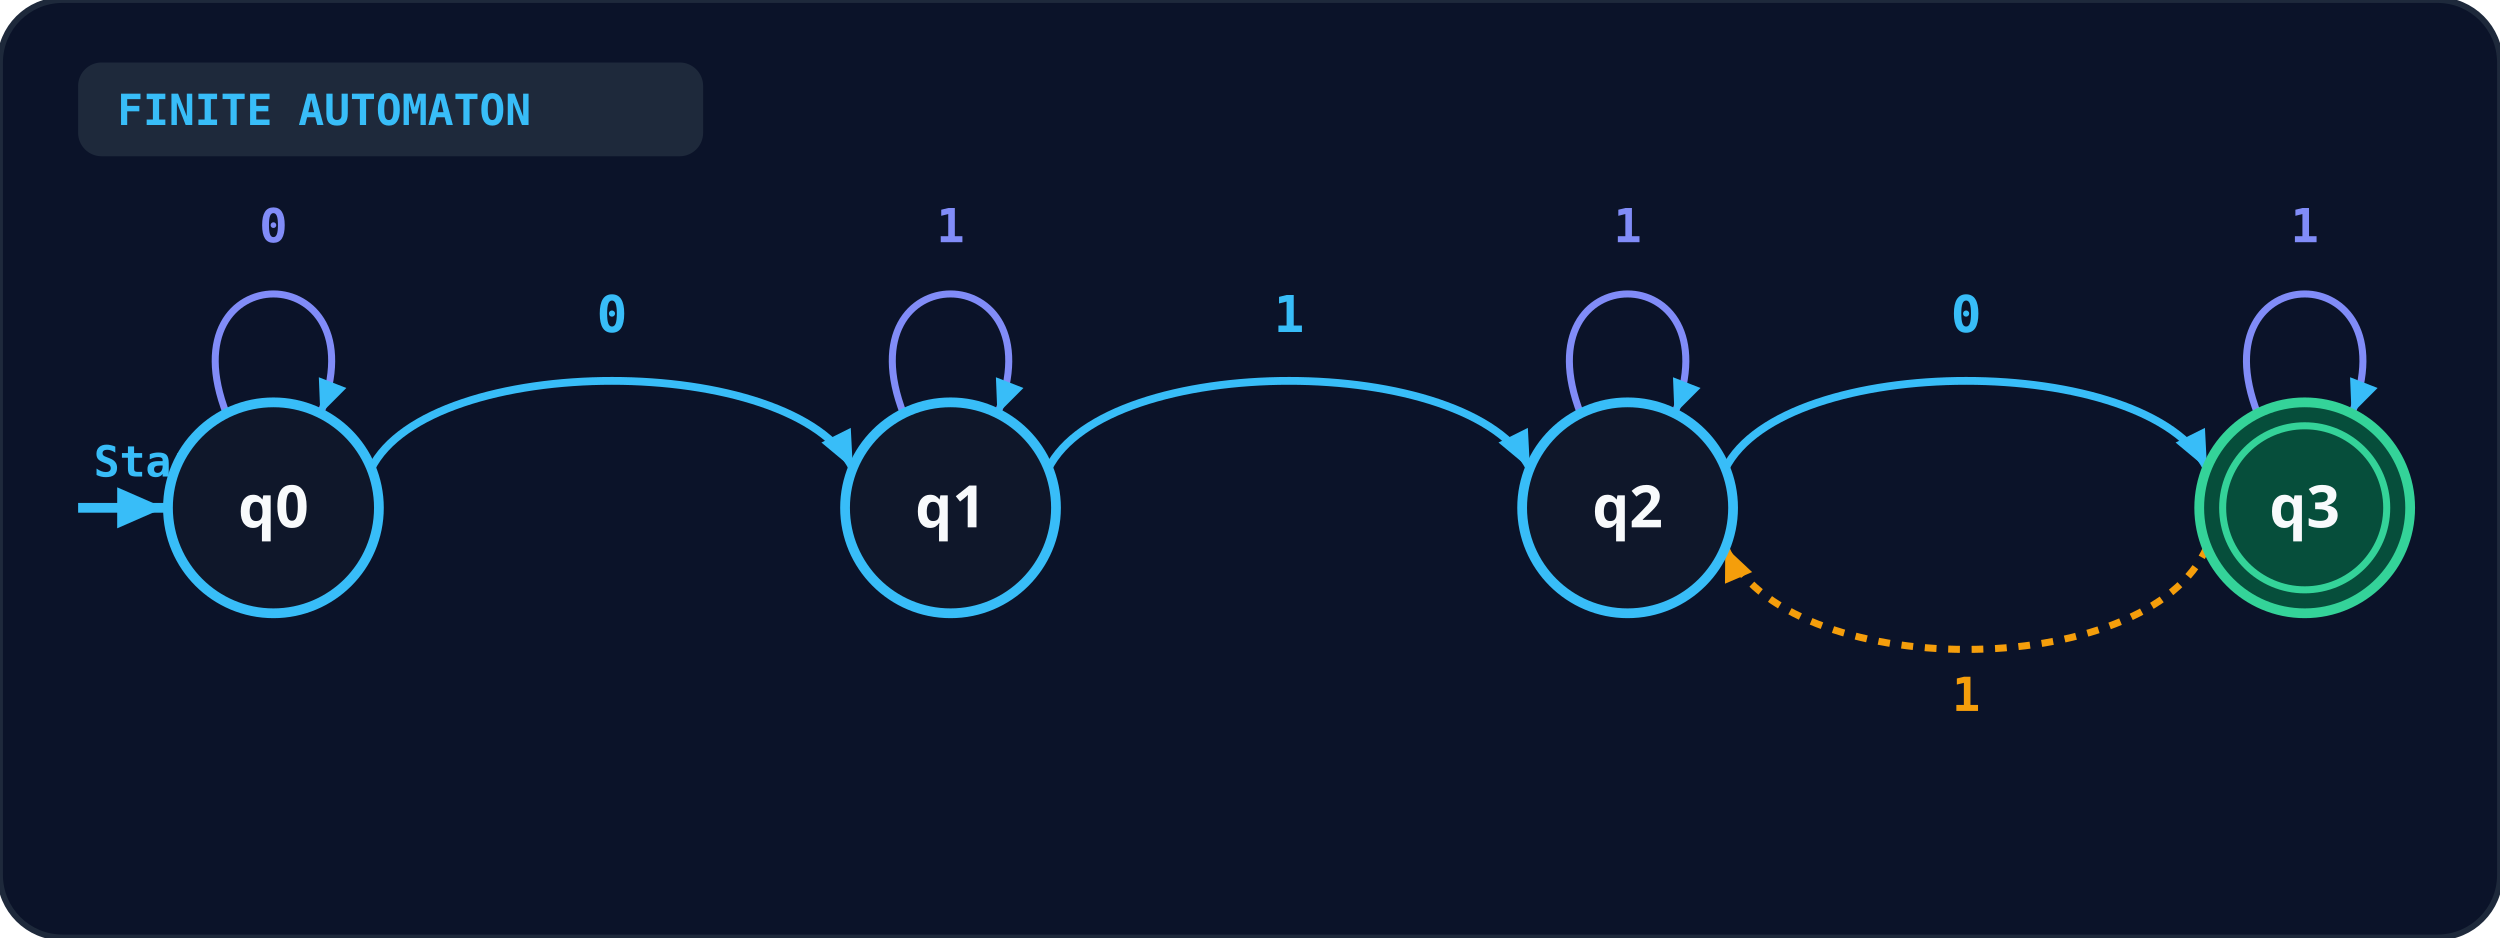
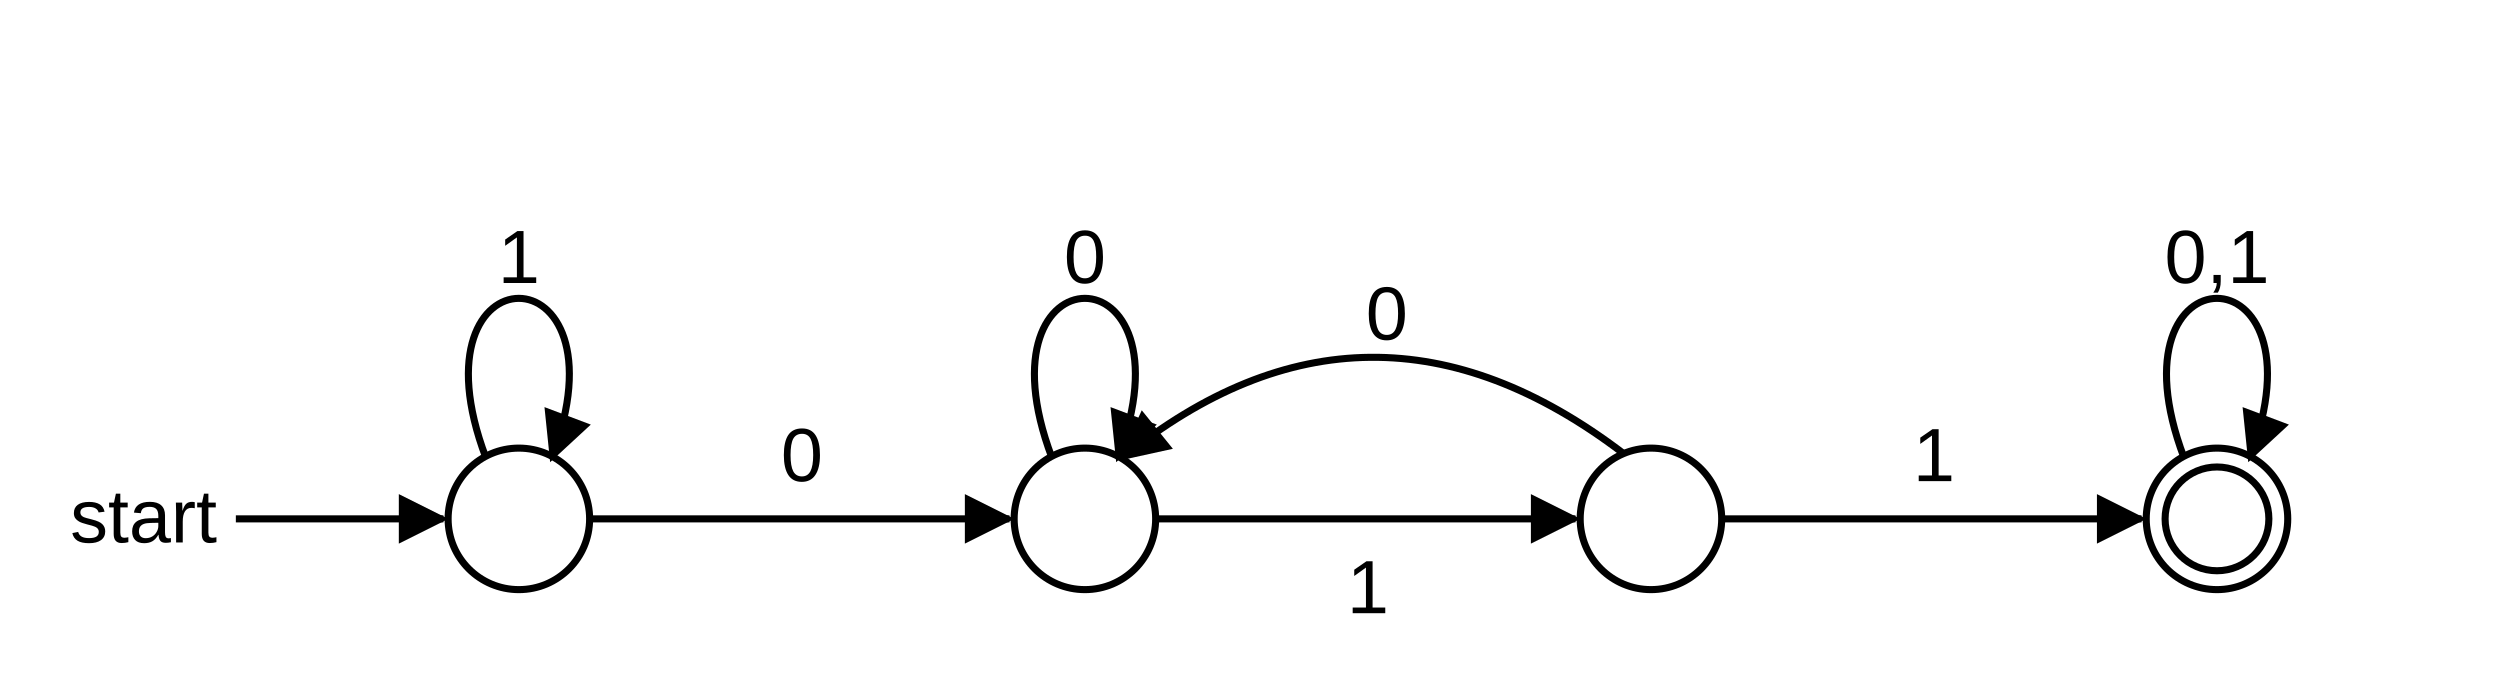
- <svg xmlns="http://www.w3.org/2000/svg" viewBox="0 0 640 240" width="100%" height="100%">
+ <svg xmlns="http://www.w3.org/2000/svg" viewBox="0 0 530 145" role="img" aria-label="DFA (B): start state s0 loops on 1 and goes to s1 on 0; s1 loops on 0 and goes to s2 on 1; s2 goes back to s1 on 0 and to the accepting state s3 on 1; s3 loops on both 0 and 1.">
  <defs>
-     <marker id="arr-blue" viewBox="0 0 10 10" refX="8" refY="5" markerWidth="6" markerHeight="6" orient="auto-start-reverse">
-       <path d="M 0 1.5 L 8 5 L 0 8.5 z" fill="#38bdf8" />
-     </marker>
-     <marker id="arr-emerald" viewBox="0 0 10 10" refX="8" refY="5" markerWidth="6" markerHeight="6" orient="auto-start-reverse">
-       <path d="M 0 1.5 L 8 5 L 0 8.5 z" fill="#34d399" />
-     </marker>
-     <marker id="arr-amber" viewBox="0 0 10 10" refX="8" refY="5" markerWidth="6" markerHeight="6" orient="auto-start-reverse">
-       <path d="M 0 1.5 L 8 5 L 0 8.5 z" fill="#f59e0b" />
+     <marker id="m38B" viewBox="0 0 10 10" refX="9" refY="5" markerWidth="7" markerHeight="7" orient="auto-start-reverse">
+       <path d="M0,0 L10,5 L0,10 z" fill="currentColor" />
    </marker>
  </defs>
-   <rect width="100%" height="100%" rx="16" fill="#0b1329" stroke="#1e293b" stroke-width="1.5" />
-   <rect x="20" y="16" width="160" height="24" rx="6" fill="#1e293b" />
-   <text x="30" y="32" fill="#38bdf8" font-size="11" font-weight="bold" font-family="monospace">FINITE AUTOMATON</text>
-   <line x1="20" y1="130" x2="42" y2="130" stroke="#38bdf8" stroke-width="2.5" marker-end="url(#arr-blue)" />
-   <text x="24" y="122" fill="#38bdf8" font-size="11" font-weight="bold" font-family="monospace">Start</text>
-   <path d="M 95.0 120 C 110.0 90, 203.333 90, 218.333 120" fill="none" stroke="#38bdf8" stroke-width="2" marker-end="url(#arr-blue)" />
-   <text x="156.667" y="85" text-anchor="middle" fill="#38bdf8" font-size="13" font-weight="bold" font-family="monospace">0</text>
-   <path d="M 268.333 120 C 283.333 90, 376.667 90, 391.667 120" fill="none" stroke="#38bdf8" stroke-width="2" marker-end="url(#arr-blue)" />
-   <text x="330.0" y="85" text-anchor="middle" fill="#38bdf8" font-size="13" font-weight="bold" font-family="monospace">1</text>
-   <path d="M 441.667 120 C 456.667 90, 550.0 90, 565.0 120" fill="none" stroke="#38bdf8" stroke-width="2" marker-end="url(#arr-blue)" />
-   <text x="503.333" y="85" text-anchor="middle" fill="#38bdf8" font-size="13" font-weight="bold" font-family="monospace">0</text>
-   <path d="M 565.0 140 C 550.0 175, 456.667 175, 441.667 140" fill="none" stroke="#f59e0b" stroke-width="1.8" stroke-dasharray="3 3" marker-end="url(#arr-amber)" />
-   <text x="503.333" y="182" text-anchor="middle" fill="#f59e0b" font-size="12" font-weight="bold" font-family="monospace">1</text>
-   <path d="M 58.0 106 C 42.0 65, 98.0 65, 82.0 106" fill="none" stroke="#818cf8" stroke-width="1.8" marker-end="url(#arr-blue)" />
-   <text x="70.0" y="62" text-anchor="middle" fill="#818cf8" font-size="12" font-weight="bold" font-family="monospace">0</text>
-   <circle cx="70.0" cy="130" r="27" fill="#0f172a" stroke="#38bdf8" stroke-width="2.5" />
-   <text x="70.0" y="135" text-anchor="middle" fill="#f8fafc" font-size="15" font-weight="bold" font-family="system-ui">q0</text>
-   <path d="M 231.333 106 C 215.333 65, 271.333 65, 255.333 106" fill="none" stroke="#818cf8" stroke-width="1.8" marker-end="url(#arr-blue)" />
-   <text x="243.333" y="62" text-anchor="middle" fill="#818cf8" font-size="12" font-weight="bold" font-family="monospace">1</text>
-   <circle cx="243.333" cy="130" r="27" fill="#0f172a" stroke="#38bdf8" stroke-width="2.5" />
-   <text x="243.333" y="135" text-anchor="middle" fill="#f8fafc" font-size="15" font-weight="bold" font-family="system-ui">q1</text>
-   <path d="M 404.667 106 C 388.667 65, 444.667 65, 428.667 106" fill="none" stroke="#818cf8" stroke-width="1.8" marker-end="url(#arr-blue)" />
-   <text x="416.667" y="62" text-anchor="middle" fill="#818cf8" font-size="12" font-weight="bold" font-family="monospace">1</text>
-   <circle cx="416.667" cy="130" r="27" fill="#0f172a" stroke="#38bdf8" stroke-width="2.5" />
-   <text x="416.667" y="135" text-anchor="middle" fill="#f8fafc" font-size="15" font-weight="bold" font-family="system-ui">q2</text>
-   <path d="M 578.0 106 C 562.0 65, 618.0 65, 602.0 106" fill="none" stroke="#818cf8" stroke-width="1.8" marker-end="url(#arr-blue)" />
-   <text x="590.0" y="62" text-anchor="middle" fill="#818cf8" font-size="12" font-weight="bold" font-family="monospace">1</text>
-   <circle cx="590.0" cy="130" r="27" fill="#064e3b" stroke="#34d399" stroke-width="2.5" />
-   <circle cx="590.0" cy="130" r="21" fill="none" stroke="#34d399" stroke-width="1.8" />
-   <text x="590.0" y="135" text-anchor="middle" fill="#f8fafc" font-size="15" font-weight="bold" font-family="system-ui">q3</text>
+   <g fill="none" stroke="currentColor" stroke-width="1.5">
+     <line x1="50" y1="110" x2="94" y2="110" marker-end="url(#m38B)" />
+     <line x1="125" y1="110" x2="214" y2="110" marker-end="url(#m38B)" />
+     <line x1="245" y1="110" x2="334" y2="110" marker-end="url(#m38B)" />
+     <line x1="365" y1="110" x2="454" y2="110" marker-end="url(#m38B)" />
+     <path d="M103,97 C86,52 134,52 117,97" marker-end="url(#m38B)" />
+     <path d="M223,97 C206,52 254,52 237,97" marker-end="url(#m38B)" />
+     <path d="M344,96 Q290.0,55 238,97" marker-end="url(#m38B)" />
+     <path d="M463,97 C446,52 494,52 477,97" marker-end="url(#m38B)" />
+     <circle cx="110" cy="110" r="15" />
+     <circle cx="230" cy="110" r="15" />
+     <circle cx="350" cy="110" r="15" />
+     <circle cx="470" cy="110" r="15" />
+     <circle cx="470" cy="110" r="11" />
+   </g>
+   <text x="46" y="115" font-size="16" text-anchor="end" fill="currentColor" stroke="none" font-family="Arial, Helvetica, sans-serif">start</text>
+   <text x="170.0" y="102" font-size="16" text-anchor="middle" fill="currentColor" stroke="none" font-family="Arial, Helvetica, sans-serif">0</text>
+   <text x="290.0" y="130" font-size="16" text-anchor="middle" fill="currentColor" stroke="none" font-family="Arial, Helvetica, sans-serif">1</text>
+   <text x="410.0" y="102" font-size="16" text-anchor="middle" fill="currentColor" stroke="none" font-family="Arial, Helvetica, sans-serif">1</text>
+   <text x="110" y="60" font-size="16" text-anchor="middle" fill="currentColor" stroke="none" font-family="Arial, Helvetica, sans-serif">1</text>
+   <text x="230" y="60" font-size="16" text-anchor="middle" fill="currentColor" stroke="none" font-family="Arial, Helvetica, sans-serif">0</text>
+   <text x="294.0" y="72" font-size="16" text-anchor="middle" fill="currentColor" stroke="none" font-family="Arial, Helvetica, sans-serif">0</text>
+   <text x="470" y="60" font-size="16" text-anchor="middle" fill="currentColor" stroke="none" font-family="Arial, Helvetica, sans-serif">0,1</text>
</svg>
